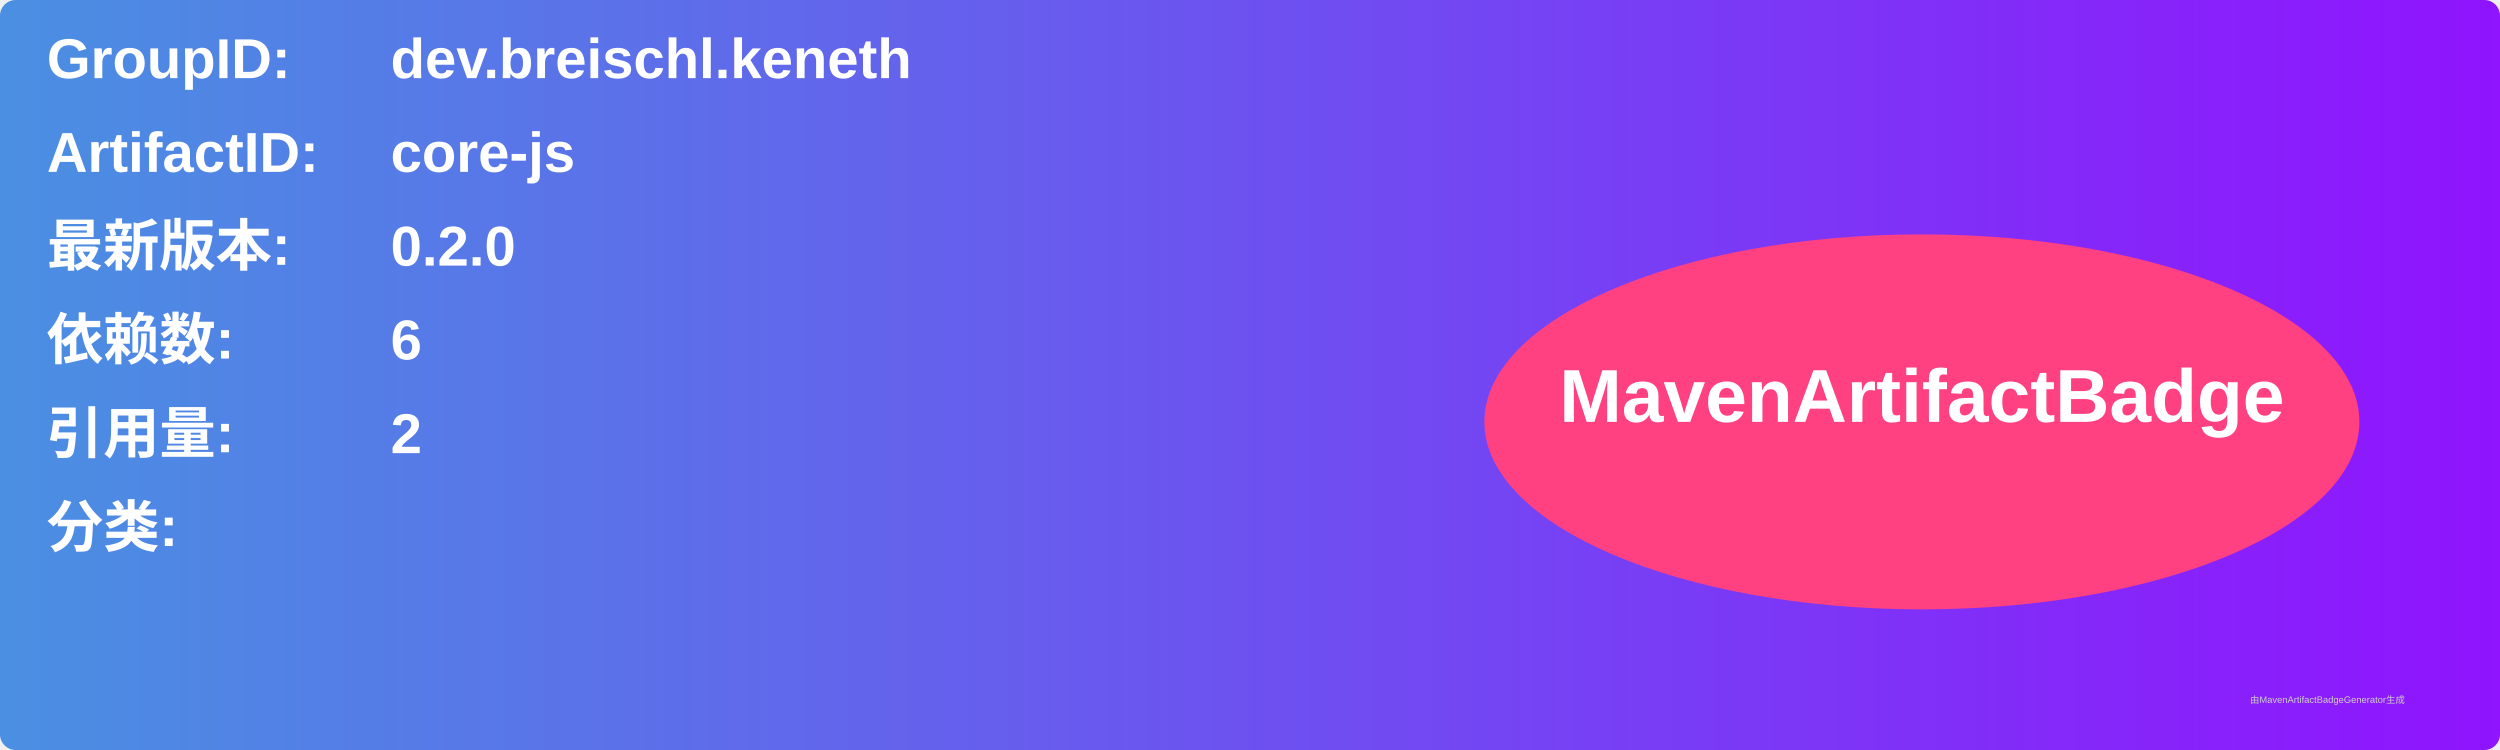
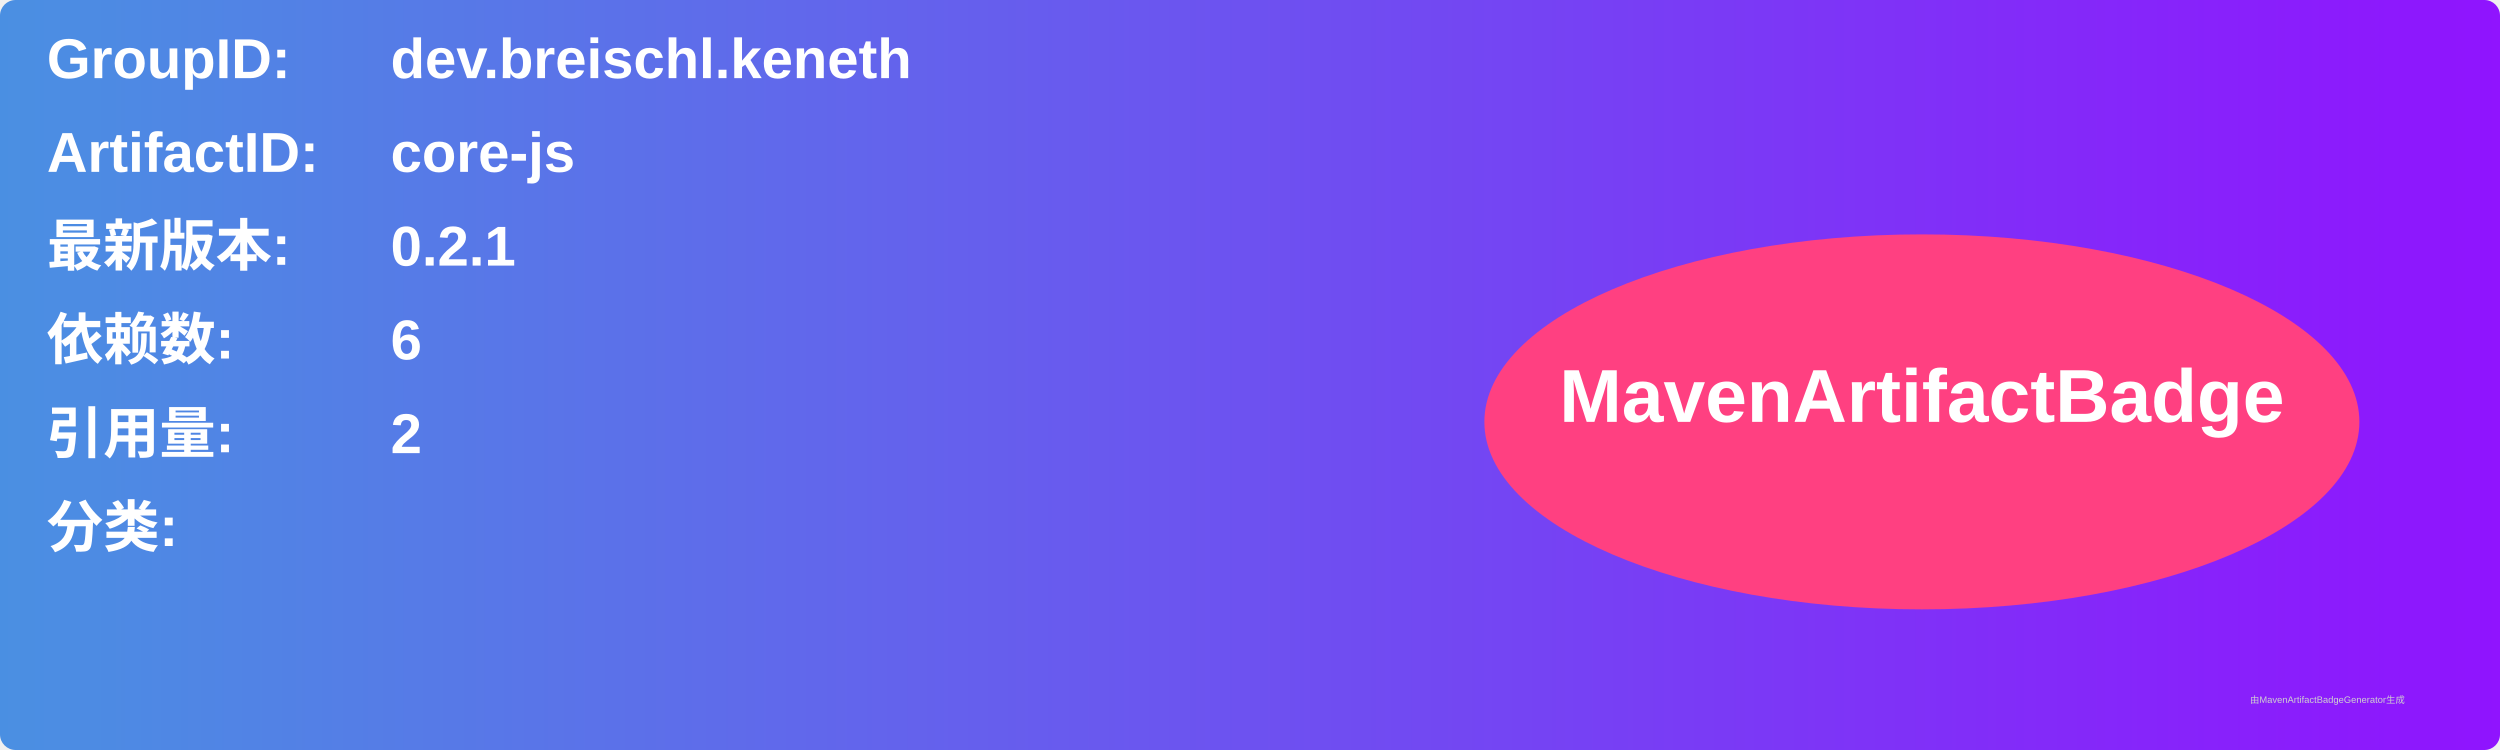
<svg xmlns="http://www.w3.org/2000/svg" width="800" height="240" viewBox="0 0 800 240">
  <linearGradient id="grad" x1="0%" y1="0%" x2="100%" y2="0%">
    <stop offset="0%" stop-color="#4a90e2" />
    <stop offset="100%" stop-color="#9013fe" />
  </linearGradient>
  <rect width="100%" height="100%" rx="5" ry="5" fill="url(#grad)" />
  <g transform="translate(15, 15)">
    <text x="0" y="10" font-family="Arial" font-size="18" fill="white" font-weight="bold" width="260">GroupID:</text>
    <text x="110" y="10" font-family="Arial" font-size="18" fill="white" font-weight="bold" width="460">dev.breischl.keneth</text>
    <text x="0" y="40" font-family="Arial" font-size="18" fill="white" font-weight="bold" width="260">ArtifactID:</text>
    <text x="110" y="40" font-family="Arial" font-size="18" fill="white" font-weight="bold" width="460">core-js</text>
    <text x="0" y="70" font-family="Arial" font-size="18" fill="white" font-weight="bold">最新版本:</text>
    <text x="110" y="70" font-family="Arial" font-size="18" fill="white" font-weight="bold">
-       <tspan font-weight="bold">0.2.0</tspan>
+       <tspan font-weight="bold">0.2.1</tspan>
    </text>
    <text x="0" y="100" font-family="Arial" font-size="18" fill="white" font-weight="bold">依赖数: </text>
    <text x="110" y="100" font-family="Arial" font-size="18" fill="white">
      <tspan font-weight="bold">6</tspan>
    </text>
    <text x="0" y="130" font-family="Arial" font-size="18" fill="white" font-weight="bold">引用量: </text>
    <text x="110" y="130" font-family="Arial" font-size="18" fill="white">
      <tspan font-weight="bold">2</tspan>
    </text>
    <text x="0" y="160" font-family="Arial" font-size="18" fill="white" font-weight="bold">分类:</text>
    <text x="10" y="190" font-family="Arial" font-size="10" fill="white">
      <tspan font-weight="bold" />
    </text>
    <ellipse cx="600" cy="120" rx="140" ry="60" fill="#ff4081" />
    <text x="600" y="120" text-anchor="middle" font-family="Arial" font-size="24" fill="white" font-weight="bold">MavenArtifactBadge</text>
  </g>
  <text x="720" y="225" font-family="Arial" font-size="3" fill="#d0d0d0">由MavenArtifactBadgeGenerator生成</text>
</svg>
